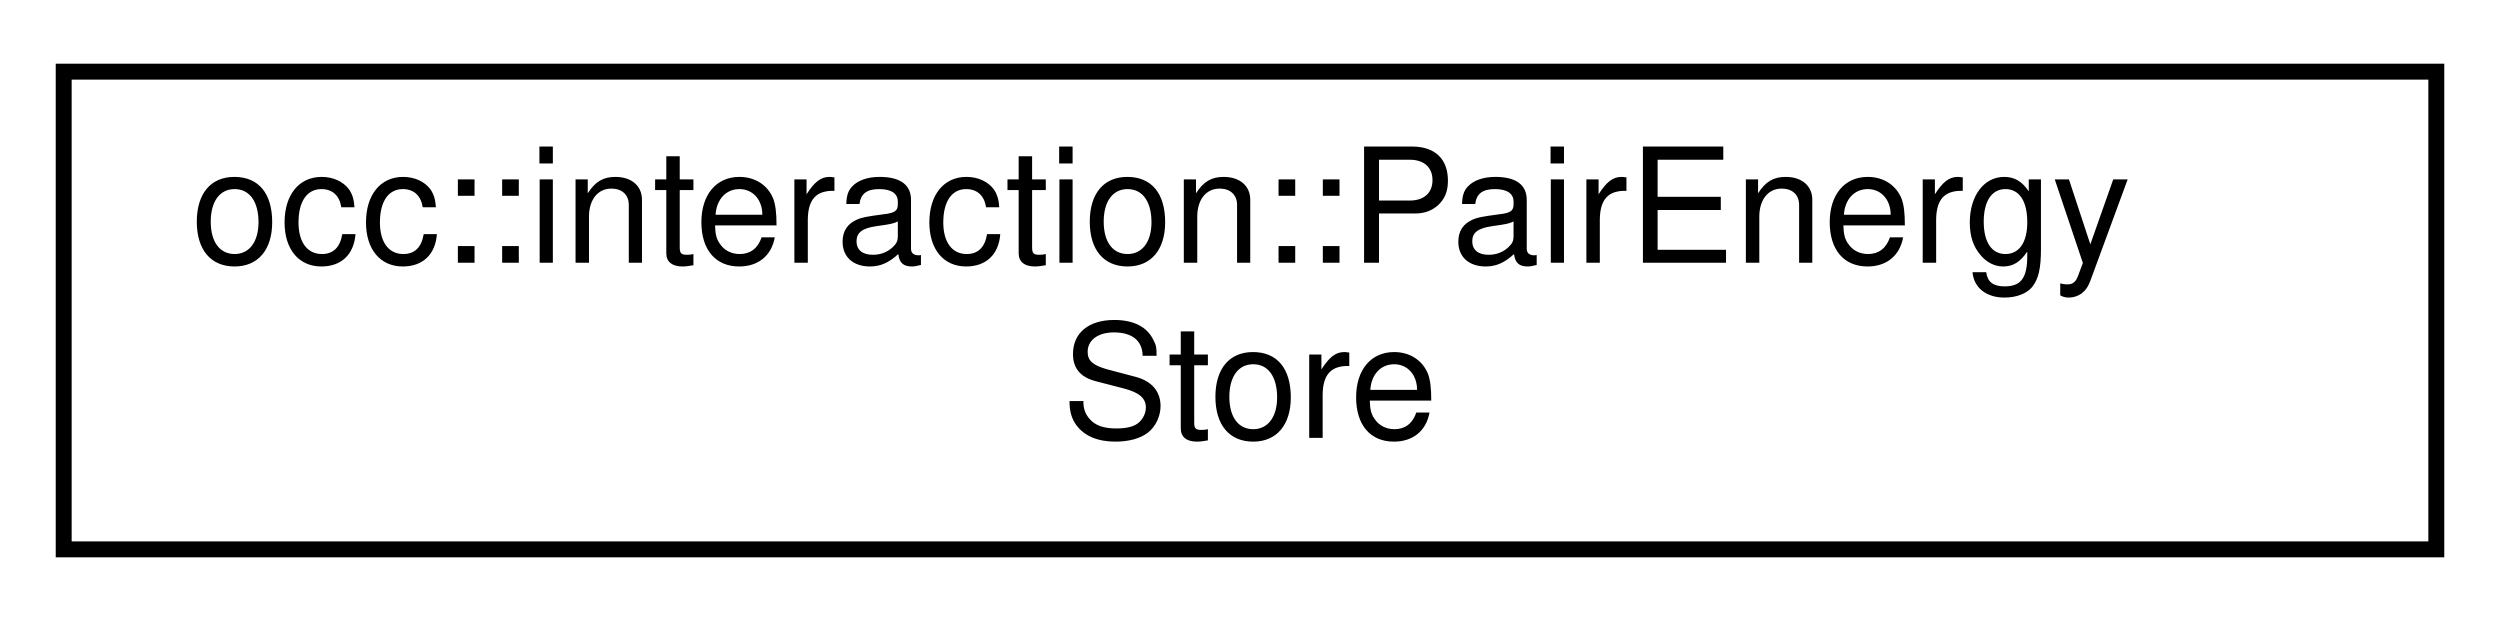
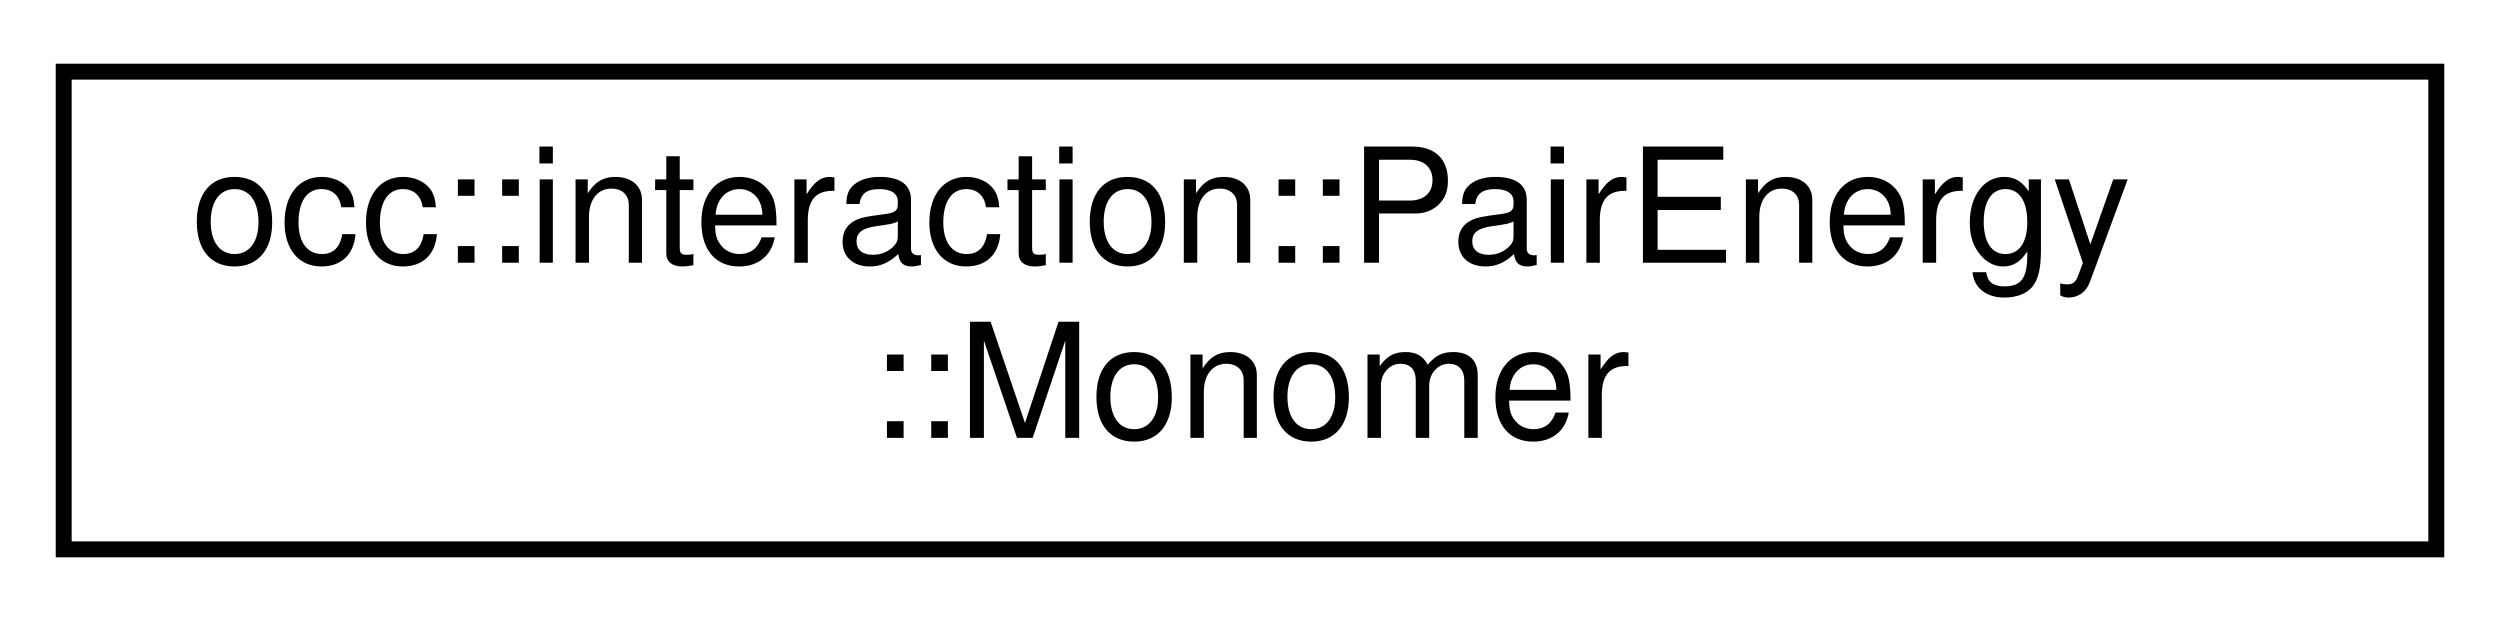
<svg xmlns="http://www.w3.org/2000/svg" xmlns:xlink="http://www.w3.org/1999/xlink" width="157pt" height="39pt" viewBox="0.00 0.00 157.00 39.00">
  <g id="graph0" class="graph" transform="scale(1 1) rotate(0) translate(4 35)">
    <g id="node1" class="node">
      <g id="a_node1">
-         <a xlink:href="structocc_1_1interaction_1_1PairEnergyStore.html" target="_top" xlink:title=" ">
+         <a xlink:href="structocc_1_1interaction_1_1PairEnergy_1_1Monomer.html" target="_top" xlink:title=" ">
          <polygon fill="none" stroke="black" points="0,-0.5 0,-30.5 149,-30.5 149,-0.5 0,-0.5" />
          <text text-anchor="start" x="8" y="-18.5" font-family="Helvetica,sans-Serif" font-size="10.00">occ::interaction::PairEnergy</text>
-           <text text-anchor="middle" x="74.5" y="-7.5" font-family="Helvetica,sans-Serif" font-size="10.00">Store</text>
+           <text text-anchor="middle" x="74.5" y="-7.5" font-family="Helvetica,sans-Serif" font-size="10.00">::Monomer</text>
        </a>
      </g>
    </g>
  </g>
</svg>
